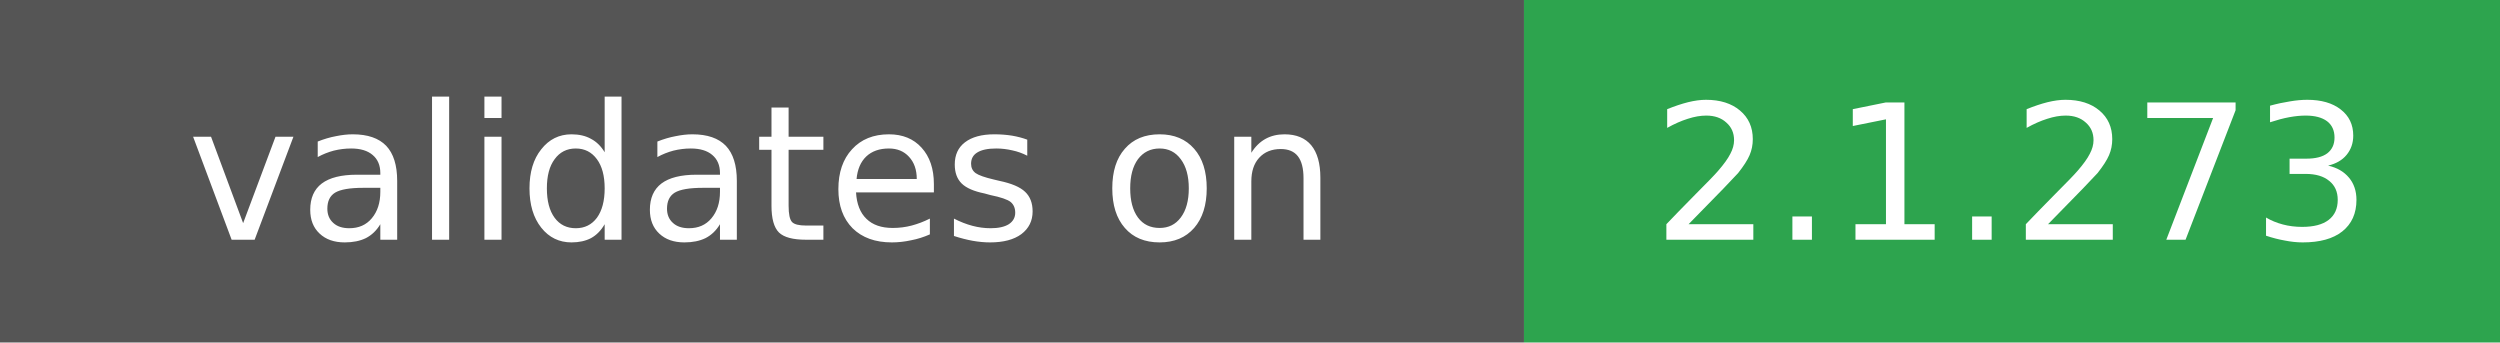
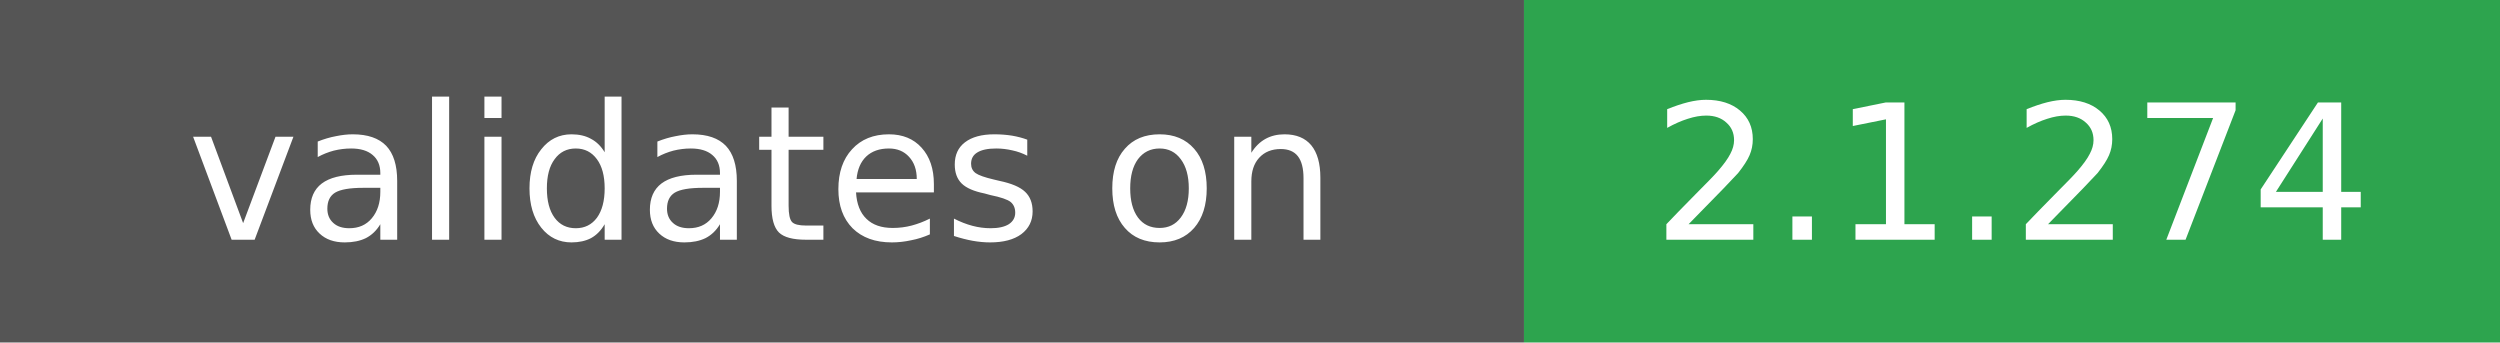
- <svg xmlns="http://www.w3.org/2000/svg" width="146" height="20" role="img" aria-label="validates on: 2.1.273">
+ <svg xmlns="http://www.w3.org/2000/svg" width="146" height="20" role="img" aria-label="validates on: 2.1.274">
  <rect width="89" height="20" fill="#555" />
  <rect x="89" width="57" height="20" fill="#2da44e" />
  <g fill="#fff" font-family="Verdana,DejaVu Sans,sans-serif" font-size="11" text-anchor="middle">
    <text x="44.5" y="14">validates on</text>
-     <text x="117.5" y="14">2.1.273</text>
+     <text x="117.5" y="14">2.1.274</text>
  </g>
</svg>
